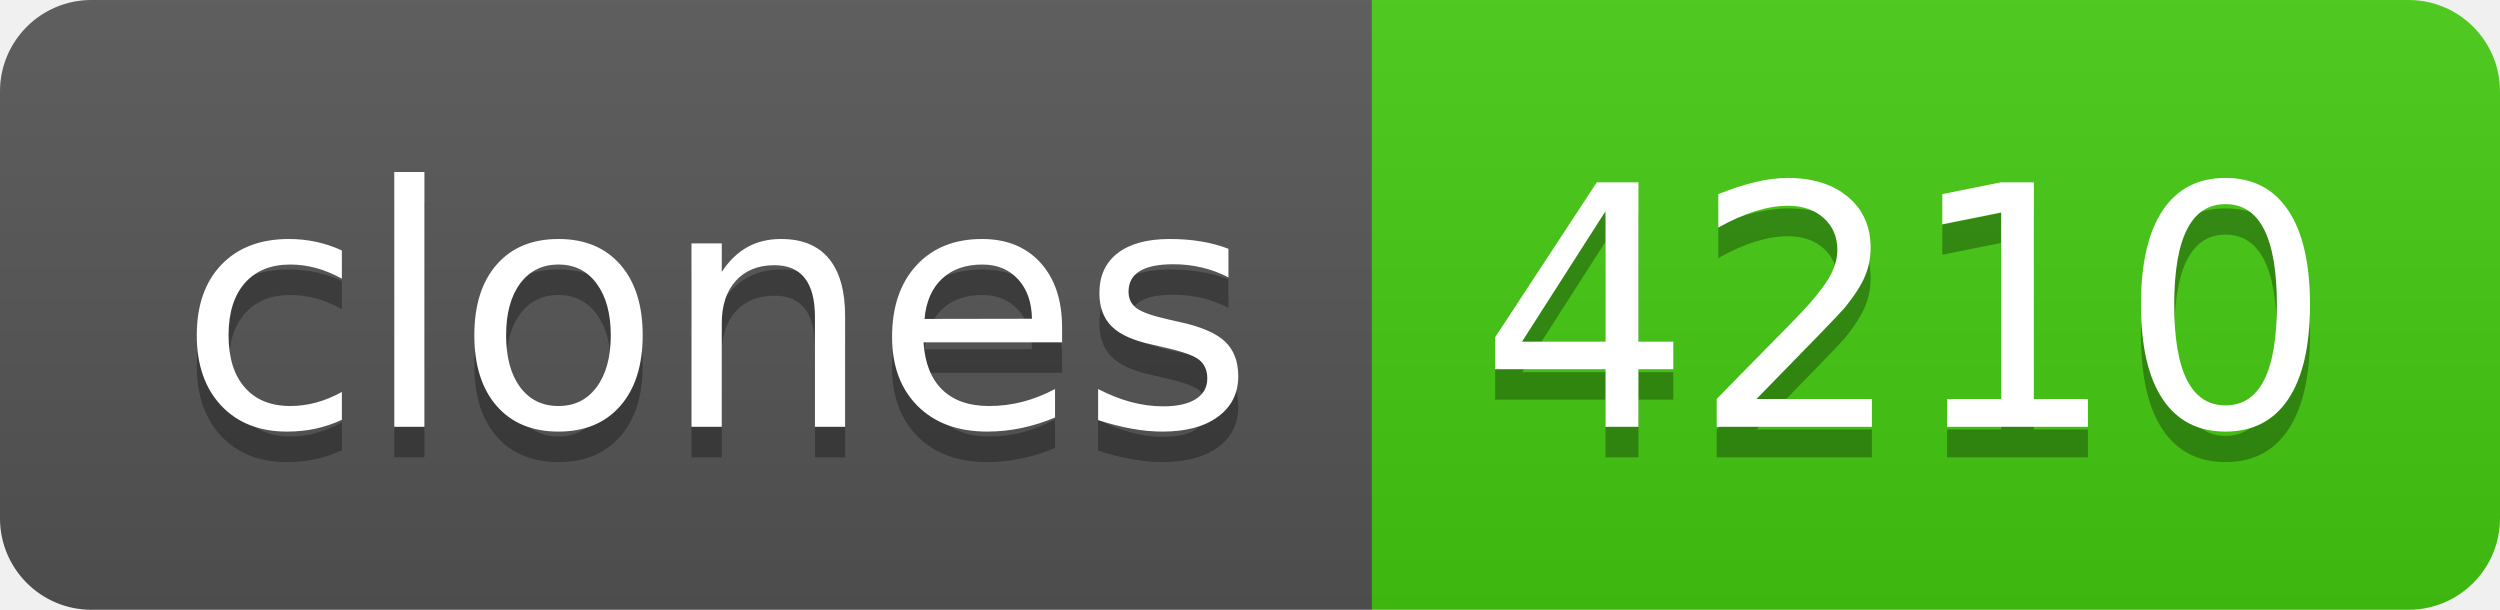
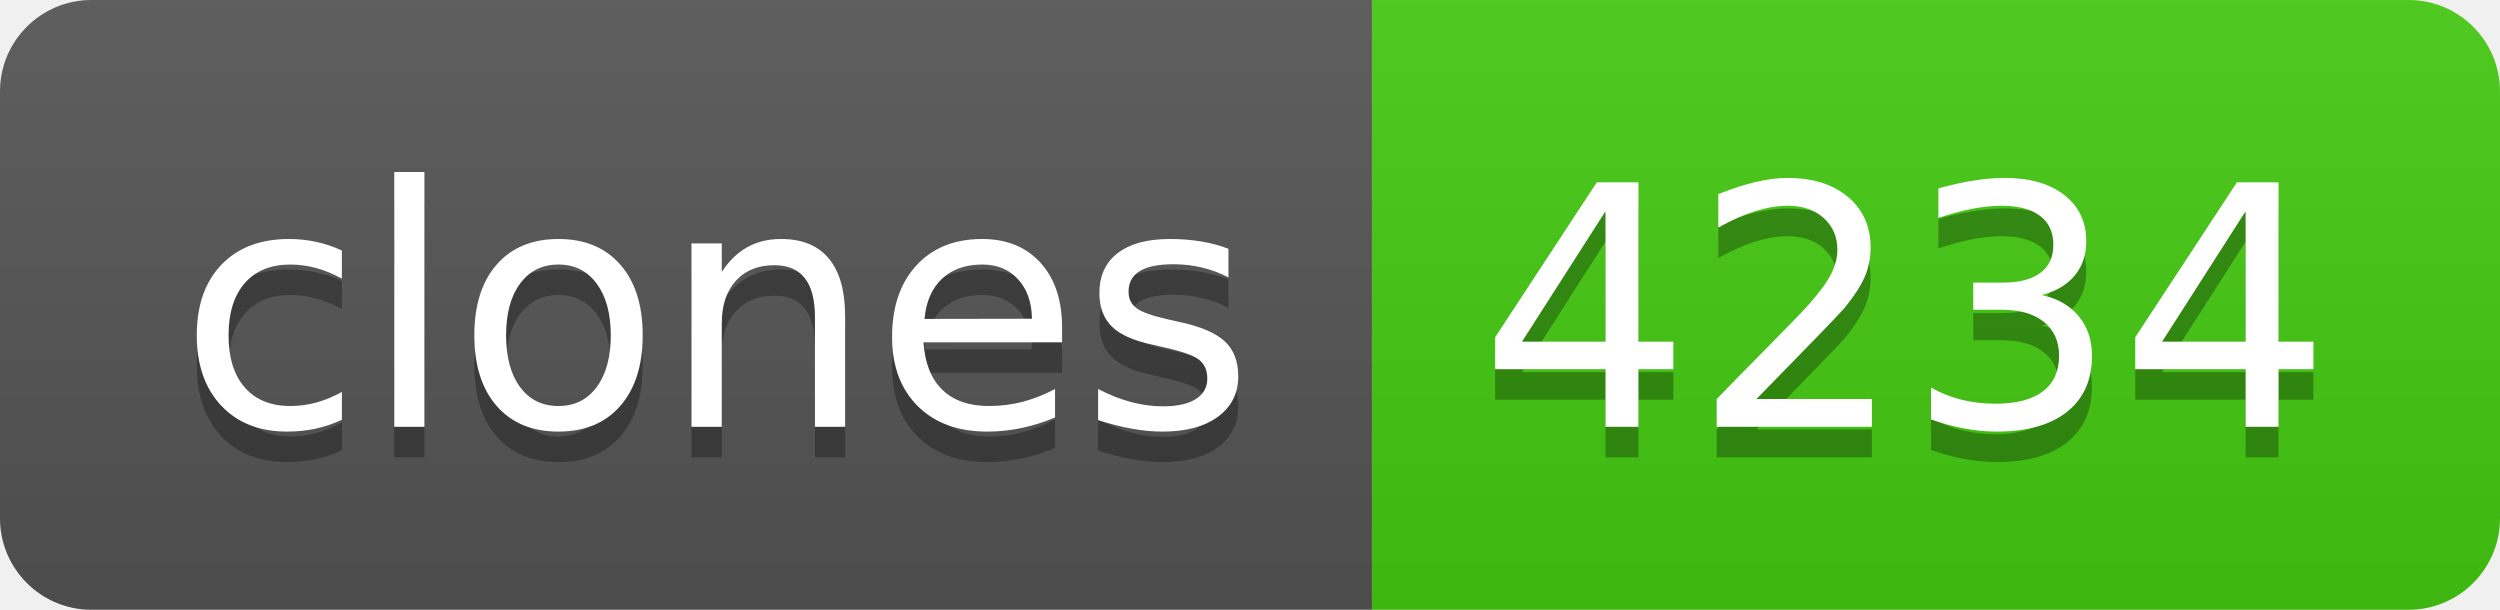
- <svg xmlns="http://www.w3.org/2000/svg" width="82" height="20" role="img" aria-label="clones: 4210">
+ <svg xmlns="http://www.w3.org/2000/svg" width="82" height="20" role="img" aria-label="clones: 4234">
  <linearGradient id="s" x2="0" y2="100%">
    <stop offset="0" stop-color="#bbb" stop-opacity=".1" />
    <stop offset="1" stop-opacity=".1" />
  </linearGradient>
  <clipPath id="r">
    <rect width="82" height="20" rx="3" fill="#fff" />
  </clipPath>
  <g clip-path="url(#r)">
    <rect width="45" height="20" fill="#555" />
    <rect x="45" width="37" height="20" fill="#4c1" />
    <rect width="82" height="20" fill="url(#s)" />
  </g>
  <g fill="#fff" text-anchor="middle" font-family="Verdana,Geneva,DejaVu Sans,sans-serif" text-rendering="geometricPrecision" font-size="110">
    <text aria-hidden="true" x="235" y="150" fill="#010101" fill-opacity=".3" transform="scale(.1)" textLength="350">clones</text>
    <text x="235" y="140" transform="scale(.1)" fill="#fff" textLength="350">clones</text>
-     <text aria-hidden="true" x="625" y="150" fill="#010101" fill-opacity=".3" transform="scale(.1)" textLength="270">4210</text>
-     <text x="625" y="140" transform="scale(.1)" fill="#fff" textLength="270">4210</text>
+     <text aria-hidden="true" x="625" y="150" fill="#010101" fill-opacity=".3" transform="scale(.1)" textLength="270">4234</text>
+     <text x="625" y="140" transform="scale(.1)" fill="#fff" textLength="270">4234</text>
  </g>
</svg>
